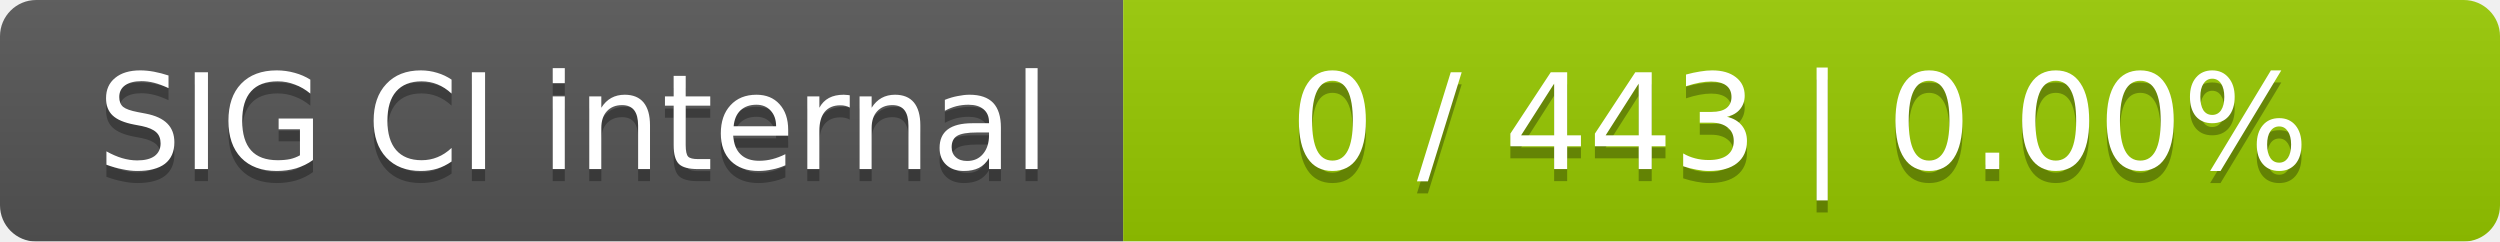
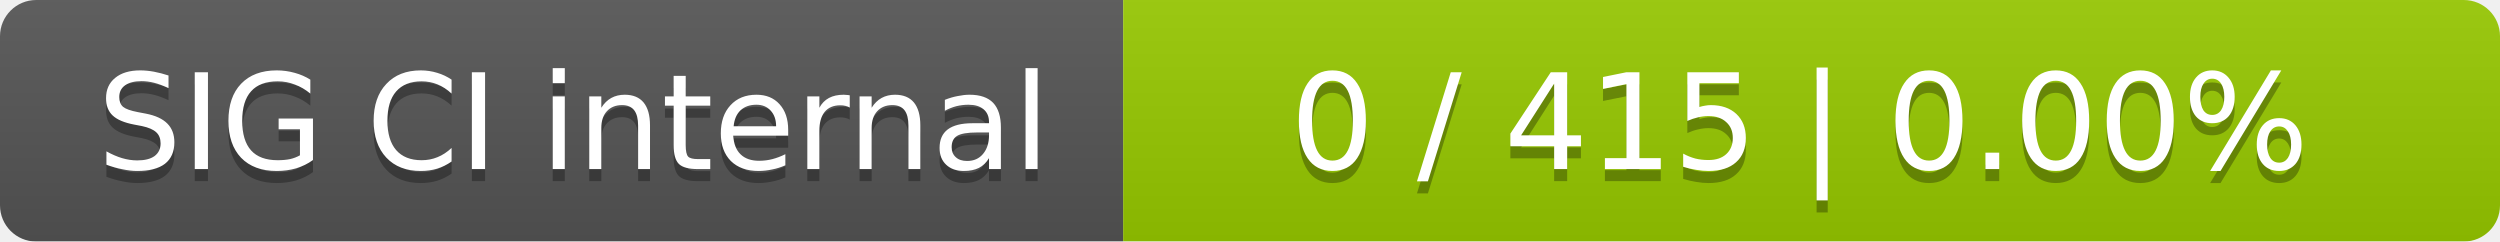
<svg xmlns="http://www.w3.org/2000/svg" width="207" height="20">
  <linearGradient id="smooth" x2="0" y2="100%">
    <stop offset="0" stop-color="#bbb" stop-opacity=".1" />
    <stop offset="1" stop-opacity=".1" />
  </linearGradient>
  <mask id="round">
    <rect width="207" height="20" rx="3" fill="#fff" />
  </mask>
  <g mask="url(#round)">
    <rect width="93" height="20" fill="#555" />
    <rect x="93" width="114" height="20" fill="#97ca00" />
    <rect width="207" height="20" fill="url(#smooth)" />
  </g>
  <g fill="#fff" text-anchor="middle" font-family="DejaVu Sans,Verdana,Geneva,sans-serif" font-size="11">
    <text x="47.5" y="15" fill="#010101" fill-opacity=".3">SIG CI internal</text>
    <text x="47.5" y="14">SIG CI internal</text>
-     <text x="149" y="15" fill="#010101" fill-opacity=".3">0 / 443    |    0.00%</text>
-     <text x="149" y="14">0 / 443    |    0.00%</text>
+     <text x="149" y="15" fill="#010101" fill-opacity=".3">0 / 415    |    0.00%</text>
+     <text x="149" y="14">0 / 415    |    0.00%</text>
  </g>
</svg>
